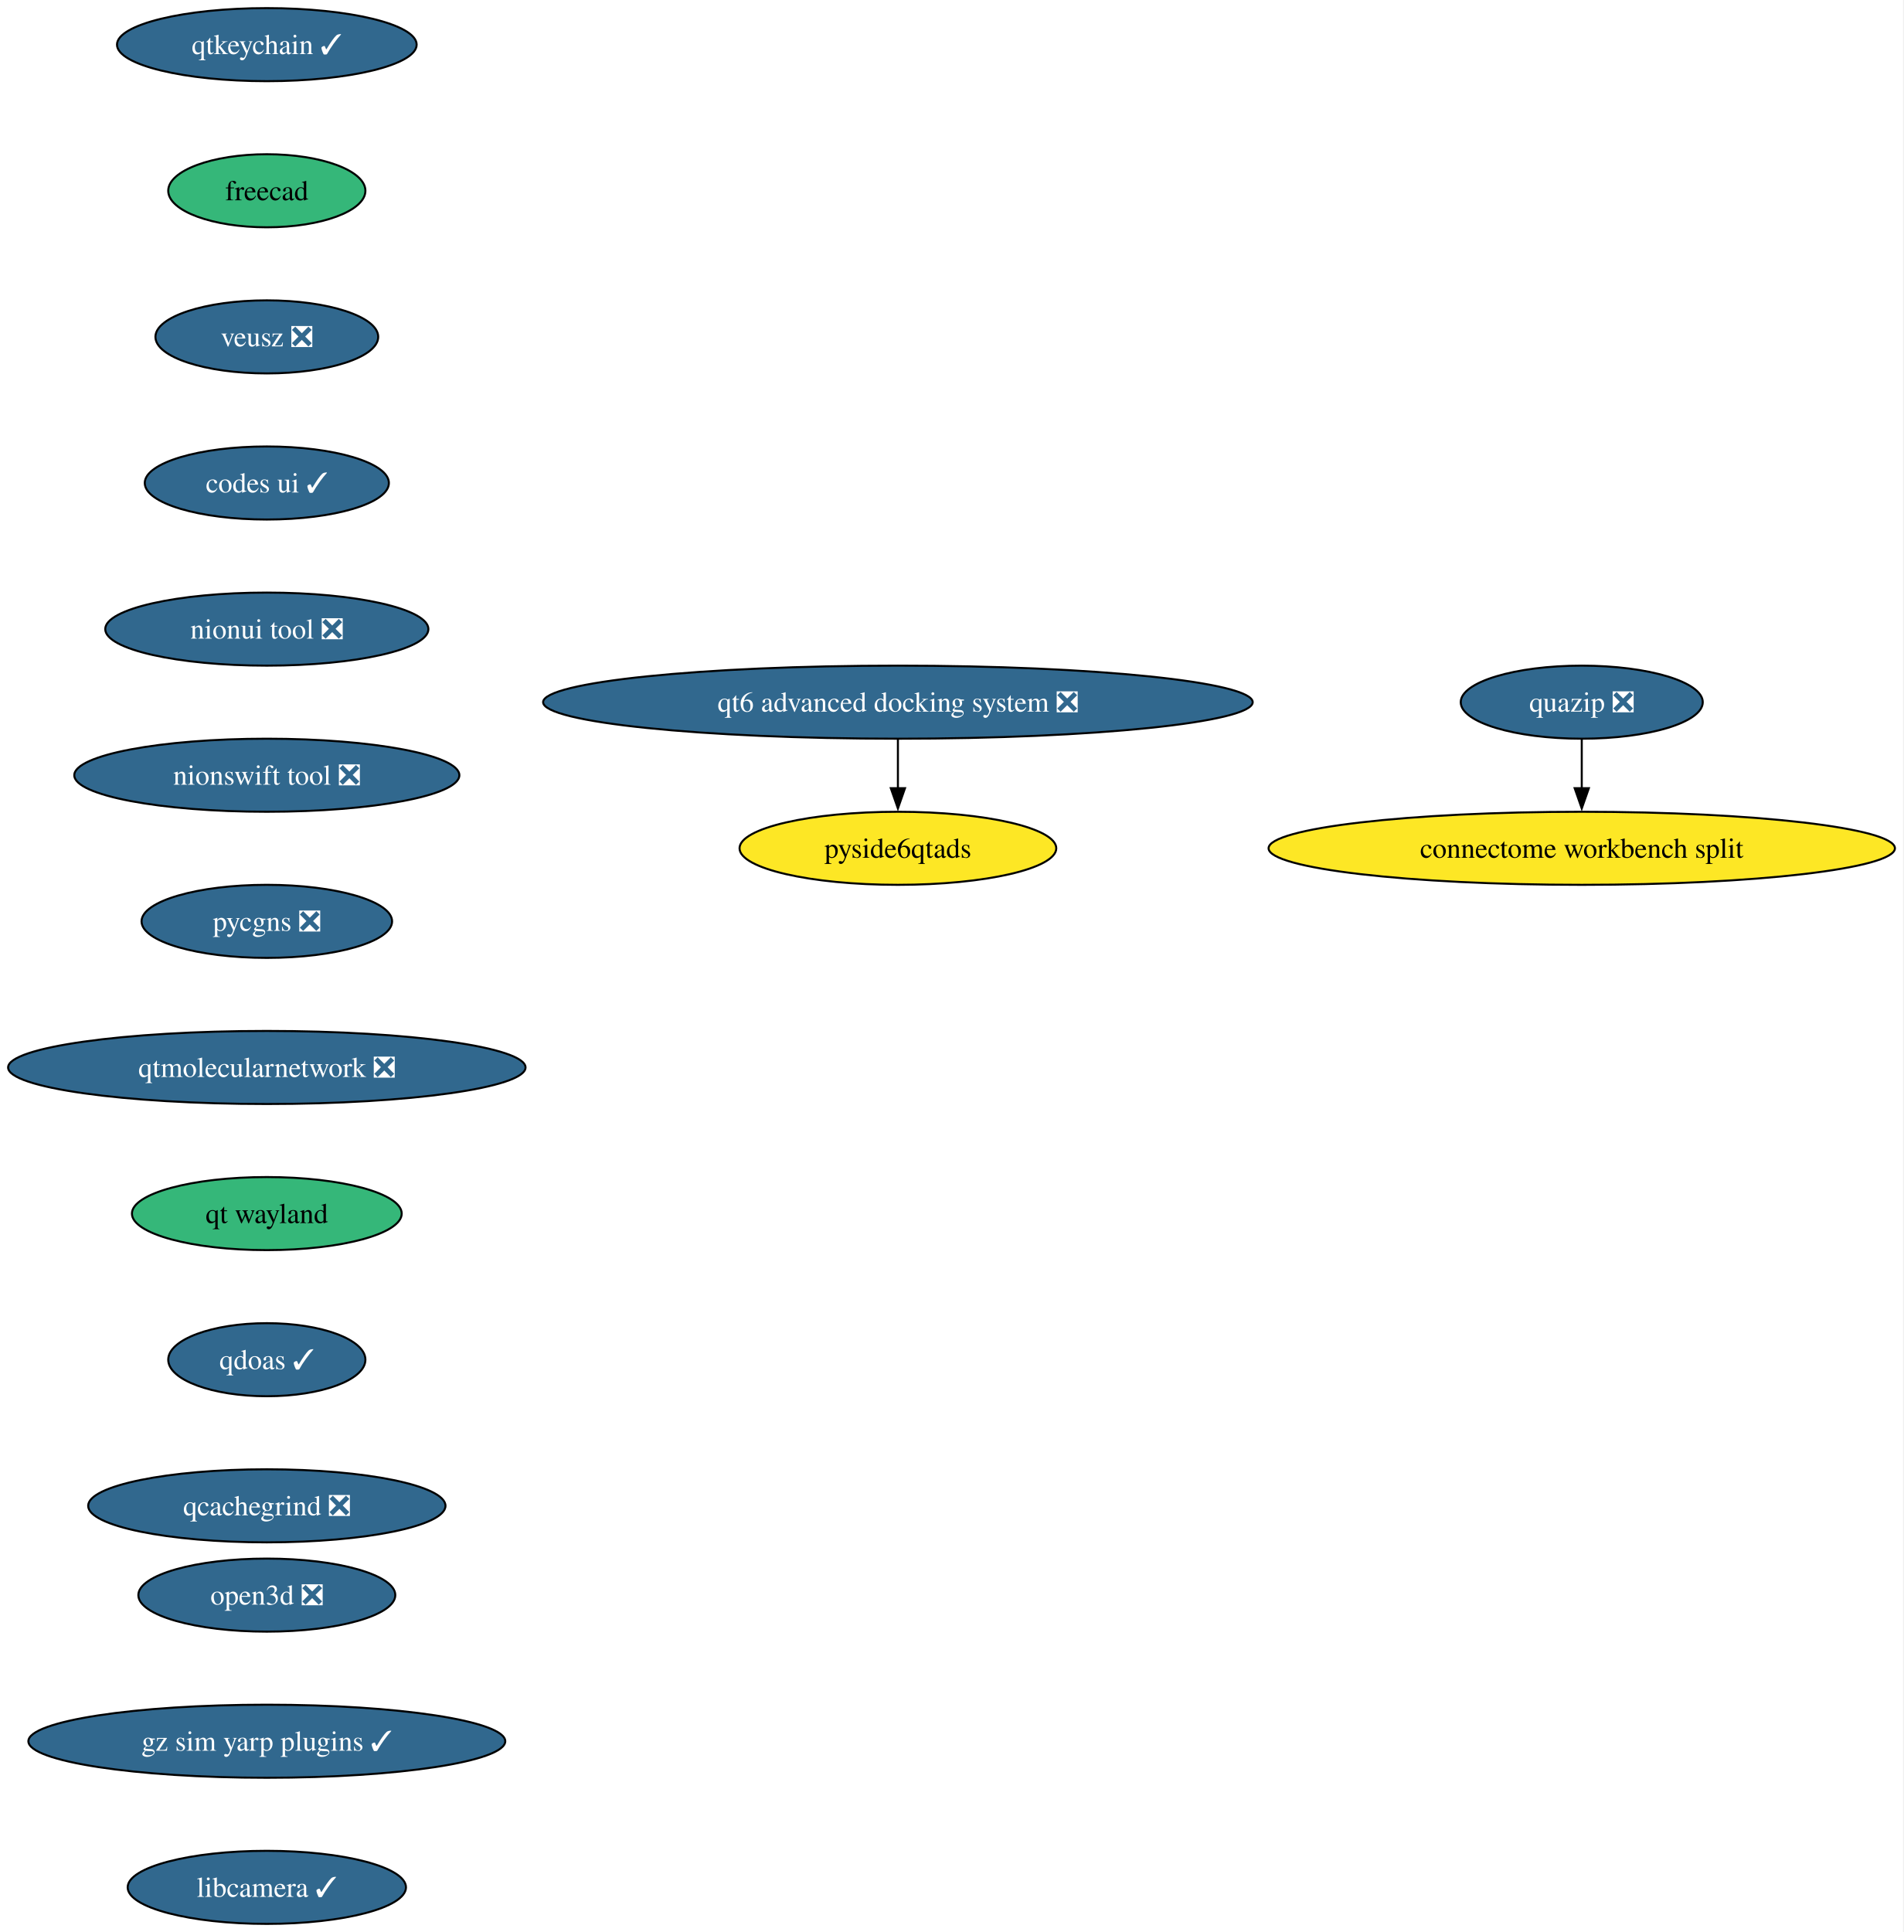
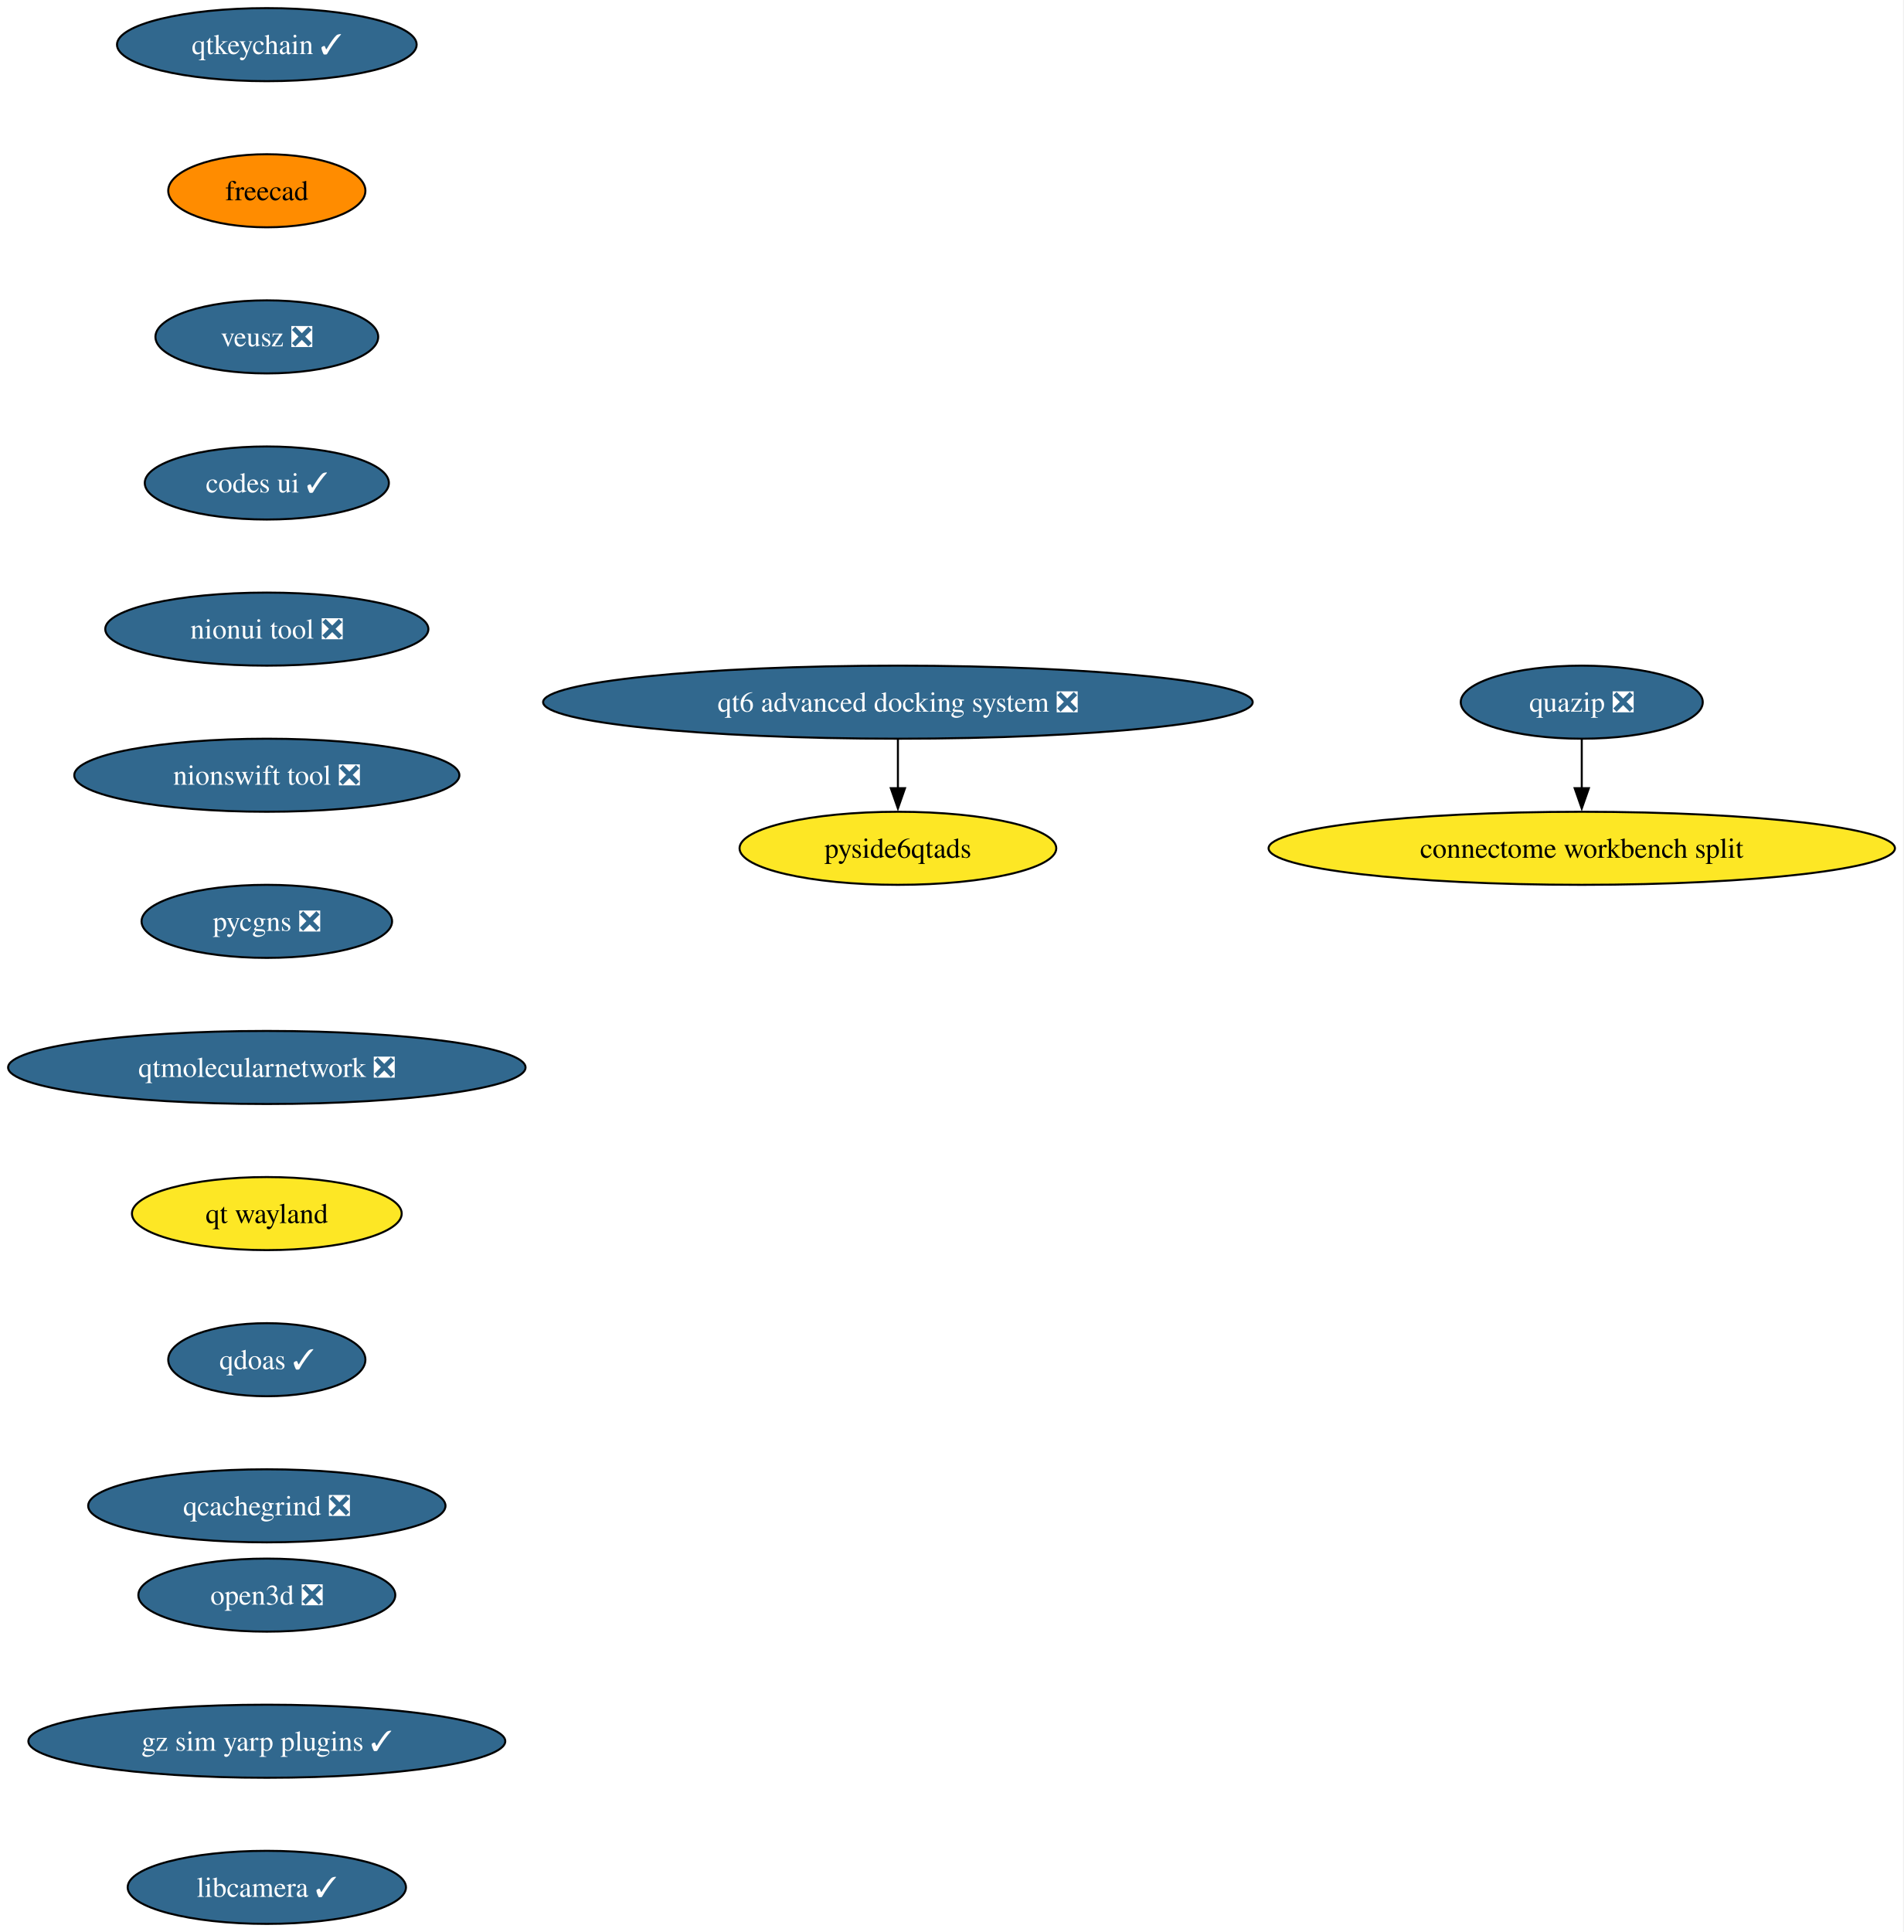
<svg xmlns="http://www.w3.org/2000/svg" xmlns:xlink="http://www.w3.org/1999/xlink" width="938pt" height="952pt" viewBox="0.00 0.00 938.00 952.00">
  <g id="graph0" class="graph" transform="scale(1 1) rotate(0) translate(4 948)">
    <polygon fill="white" stroke="none" points="-4,4 -4,-948 933.82,-948 933.82,4 -4,4" />
    <g id="node1" class="node">
      <g id="a_node1">
        <a xlink:href="https://github.com/conda-forge/qtkeychain-feedstock/pull/29" xlink:title="qtkeychain ✓">
          <ellipse fill="#31688e" stroke="black" cx="127.49" cy="-926" rx="73.83" ry="18" />
          <text xml:space="preserve" text-anchor="middle" x="127.49" y="-921.33" font-family="Times,serif" font-size="14.00" fill="white">qtkeychain ✓</text>
        </a>
      </g>
    </g>
    <g id="node2" class="node">
      <g id="a_node2">
        <a xlink:href="https://github.com/conda-forge/freecad-feedstock" xlink:title="freecad">
-           <ellipse fill="#35b779" stroke="black" cx="127.49" cy="-854" rx="48.58" ry="18" />
+           <ellipse fill="#ff8c00" stroke="black" cx="127.49" cy="-854" rx="48.58" ry="18" />
          <text xml:space="preserve" text-anchor="middle" x="127.49" y="-849.33" font-family="Times,serif" font-size="14.00">freecad</text>
        </a>
      </g>
    </g>
    <g id="node3" class="node">
      <g id="a_node3">
        <a xlink:href="https://github.com/conda-forge/veusz-feedstock/pull/42" xlink:title="veusz ❎">
          <ellipse fill="#31688e" stroke="black" cx="127.49" cy="-782" rx="54.89" ry="18" />
          <text xml:space="preserve" text-anchor="middle" x="127.49" y="-777.33" font-family="Times,serif" font-size="14.00" fill="white">veusz ❎</text>
        </a>
      </g>
    </g>
    <g id="node4" class="node">
      <g id="a_node4">
        <a xlink:href="https://github.com/conda-forge/codes-ui-feedstock/pull/23" xlink:title="codes ui ✓">
          <ellipse fill="#31688e" stroke="black" cx="127.49" cy="-710" rx="60.15" ry="18" />
          <text xml:space="preserve" text-anchor="middle" x="127.49" y="-705.33" font-family="Times,serif" font-size="14.00" fill="white">codes ui ✓</text>
        </a>
      </g>
    </g>
    <g id="node5" class="node">
      <g id="a_node5">
        <a xlink:href="https://github.com/conda-forge/nionui-tool-feedstock/pull/63" xlink:title="nionui tool ❎">
          <ellipse fill="#31688e" stroke="black" cx="127.49" cy="-638" rx="79.62" ry="18" />
          <text xml:space="preserve" text-anchor="middle" x="127.49" y="-633.33" font-family="Times,serif" font-size="14.00" fill="white">nionui tool ❎</text>
        </a>
      </g>
    </g>
    <g id="node6" class="node">
      <g id="a_node6">
        <a xlink:href="https://github.com/conda-forge/nionswift-tool-feedstock/pull/38" xlink:title="nionswift tool ❎">
          <ellipse fill="#31688e" stroke="black" cx="127.49" cy="-566" rx="94.88" ry="18" />
          <text xml:space="preserve" text-anchor="middle" x="127.49" y="-561.33" font-family="Times,serif" font-size="14.00" fill="white">nionswift tool ❎</text>
        </a>
      </g>
    </g>
    <g id="node7" class="node">
      <g id="a_node7">
        <a xlink:href="https://github.com/conda-forge/pycgns-feedstock/pull/54" xlink:title="pycgns ❎">
          <ellipse fill="#31688e" stroke="black" cx="127.49" cy="-494" rx="61.73" ry="18" />
          <text xml:space="preserve" text-anchor="middle" x="127.49" y="-489.32" font-family="Times,serif" font-size="14.00" fill="white">pycgns ❎</text>
        </a>
      </g>
    </g>
    <g id="node8" class="node">
      <g id="a_node8">
        <a xlink:href="https://github.com/conda-forge/qtmolecularnetwork-feedstock/pull/30" xlink:title="qtmolecularnetwork ❎">
          <ellipse fill="#31688e" stroke="black" cx="127.49" cy="-422" rx="127.49" ry="18" />
          <text xml:space="preserve" text-anchor="middle" x="127.49" y="-417.32" font-family="Times,serif" font-size="14.00" fill="white">qtmolecularnetwork ❎</text>
        </a>
      </g>
    </g>
    <g id="node11" class="node">
      <g id="a_node11">
        <a xlink:href="https://github.com/conda-forge/qt-wayland-feedstock" xlink:title="qt wayland">
-           <ellipse fill="#35b779" stroke="black" cx="127.49" cy="-350" rx="66.47" ry="18" />
+           <ellipse fill="#fde725" stroke="black" cx="127.49" cy="-350" rx="66.47" ry="18" />
          <text xml:space="preserve" text-anchor="middle" x="127.49" y="-345.32" font-family="Times,serif" font-size="14.00">qt wayland</text>
        </a>
      </g>
    </g>
    <g id="node9" class="node">
      <g id="a_node9">
        <a xlink:href="https://github.com/conda-forge/quazip-feedstock/pull/10" xlink:title="quazip ❎">
          <ellipse fill="#31688e" stroke="black" cx="775.49" cy="-602" rx="59.63" ry="18" />
          <text xml:space="preserve" text-anchor="middle" x="775.49" y="-597.33" font-family="Times,serif" font-size="14.00" fill="white">quazip ❎</text>
        </a>
      </g>
    </g>
    <g id="node10" class="node">
      <g id="a_node10">
        <a xlink:href="https://github.com/conda-forge/connectome-workbench-split-feedstock" xlink:title="connectome workbench split">
          <ellipse fill="#fde725" stroke="black" cx="775.49" cy="-530" rx="154.33" ry="18" />
          <text xml:space="preserve" text-anchor="middle" x="775.49" y="-525.33" font-family="Times,serif" font-size="14.00">connectome workbench split</text>
        </a>
      </g>
    </g>
    <g id="edge8" class="edge">
      <path fill="none" stroke="black" d="M775.49,-583.7C775.49,-576.41 775.49,-567.73 775.49,-559.54" />
      <polygon fill="black" stroke="black" points="778.99,-559.62 775.49,-549.62 771.99,-559.62 778.99,-559.62" />
    </g>
    <g id="node14" class="node">
      <g id="a_node14">
        <a xlink:href="https://github.com/conda-forge/qdoas-feedstock/pull/42" xlink:title="qdoas ✓">
          <ellipse fill="#31688e" stroke="black" cx="127.49" cy="-278" rx="48.58" ry="18" />
          <text xml:space="preserve" text-anchor="middle" x="127.49" y="-273.32" font-family="Times,serif" font-size="14.00" fill="white">qdoas ✓</text>
        </a>
      </g>
    </g>
    <g id="node12" class="node">
      <g id="a_node12">
        <a xlink:href="https://github.com/conda-forge/qt6-advanced-docking-system-feedstock/pull/27" xlink:title="qt6 advanced docking system ❎">
          <ellipse fill="#31688e" stroke="black" cx="438.49" cy="-602" rx="174.84" ry="18" />
          <text xml:space="preserve" text-anchor="middle" x="438.49" y="-597.33" font-family="Times,serif" font-size="14.00" fill="white">qt6 advanced docking system ❎</text>
        </a>
      </g>
    </g>
    <g id="node13" class="node">
      <g id="a_node13">
        <a xlink:href="https://github.com/conda-forge/pyside6qtads-feedstock" xlink:title="pyside6qtads">
          <ellipse fill="#fde725" stroke="black" cx="438.49" cy="-530" rx="78.04" ry="18" />
          <text xml:space="preserve" text-anchor="middle" x="438.49" y="-525.33" font-family="Times,serif" font-size="14.00">pyside6qtads</text>
        </a>
      </g>
    </g>
    <g id="edge10" class="edge">
      <path fill="none" stroke="black" d="M438.49,-583.7C438.49,-576.41 438.49,-567.73 438.49,-559.54" />
      <polygon fill="black" stroke="black" points="441.99,-559.62 438.49,-549.62 434.99,-559.62 441.99,-559.62" />
    </g>
    <g id="node15" class="node">
      <g id="a_node15">
        <a xlink:href="https://github.com/conda-forge/qcachegrind-feedstock/pull/9" xlink:title="qcachegrind ❎">
          <ellipse fill="#31688e" stroke="black" cx="127.49" cy="-206" rx="88.04" ry="18" />
          <text xml:space="preserve" text-anchor="middle" x="127.49" y="-201.32" font-family="Times,serif" font-size="14.00" fill="white">qcachegrind ❎</text>
        </a>
      </g>
    </g>
    <g id="node16" class="node">
      <g id="a_node16">
        <a xlink:href="https://github.com/conda-forge/open3d-feedstock/pull/56" xlink:title="open3d ❎">
          <ellipse fill="#31688e" stroke="black" cx="127.49" cy="-162" rx="63.31" ry="18" />
          <text xml:space="preserve" text-anchor="middle" x="127.49" y="-157.32" font-family="Times,serif" font-size="14.00" fill="white">open3d ❎</text>
        </a>
      </g>
    </g>
    <g id="node17" class="node">
      <g id="a_node17">
        <a xlink:href="https://github.com/conda-forge/gz-sim-yarp-plugins-feedstock/pull/52" xlink:title="gz sim yarp plugins ✓">
          <ellipse fill="#31688e" stroke="black" cx="127.49" cy="-90" rx="117.5" ry="18" />
          <text xml:space="preserve" text-anchor="middle" x="127.49" y="-85.33" font-family="Times,serif" font-size="14.00" fill="white">gz sim yarp plugins ✓</text>
        </a>
      </g>
    </g>
    <g id="node18" class="node">
      <g id="a_node18">
        <a xlink:href="https://github.com/conda-forge/libcamera-feedstock/pull/22" xlink:title="libcamera ✓">
          <ellipse fill="#31688e" stroke="black" cx="127.49" cy="-18" rx="68.57" ry="18" />
          <text xml:space="preserve" text-anchor="middle" x="127.49" y="-13.32" font-family="Times,serif" font-size="14.00" fill="white">libcamera ✓</text>
        </a>
      </g>
    </g>
  </g>
</svg>
